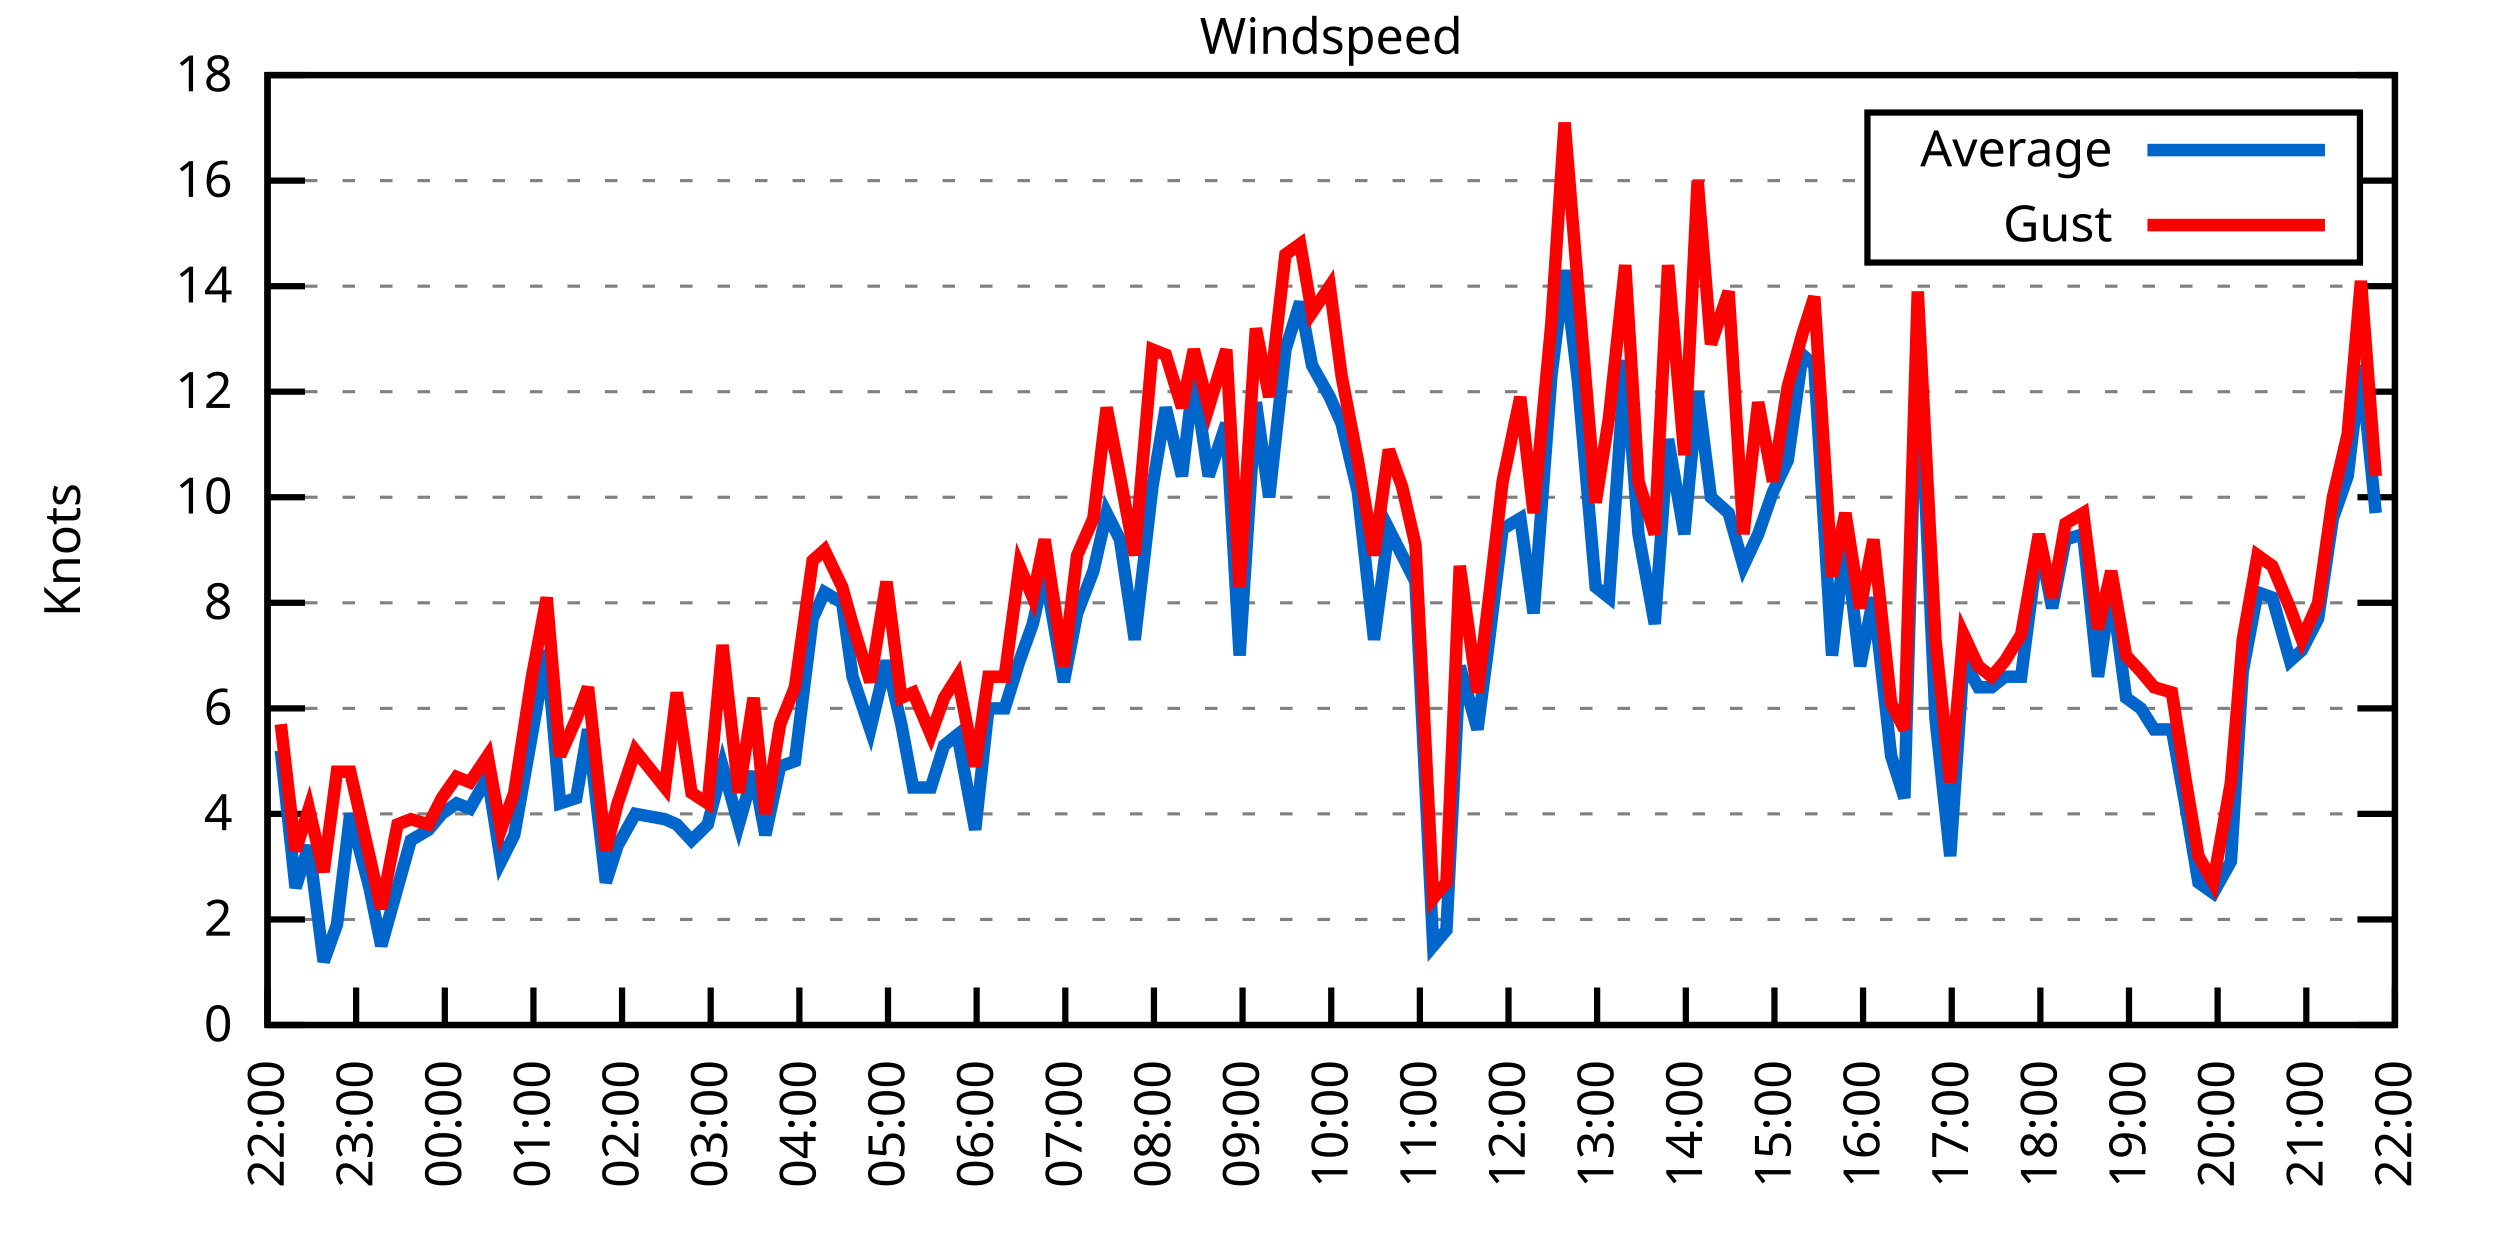
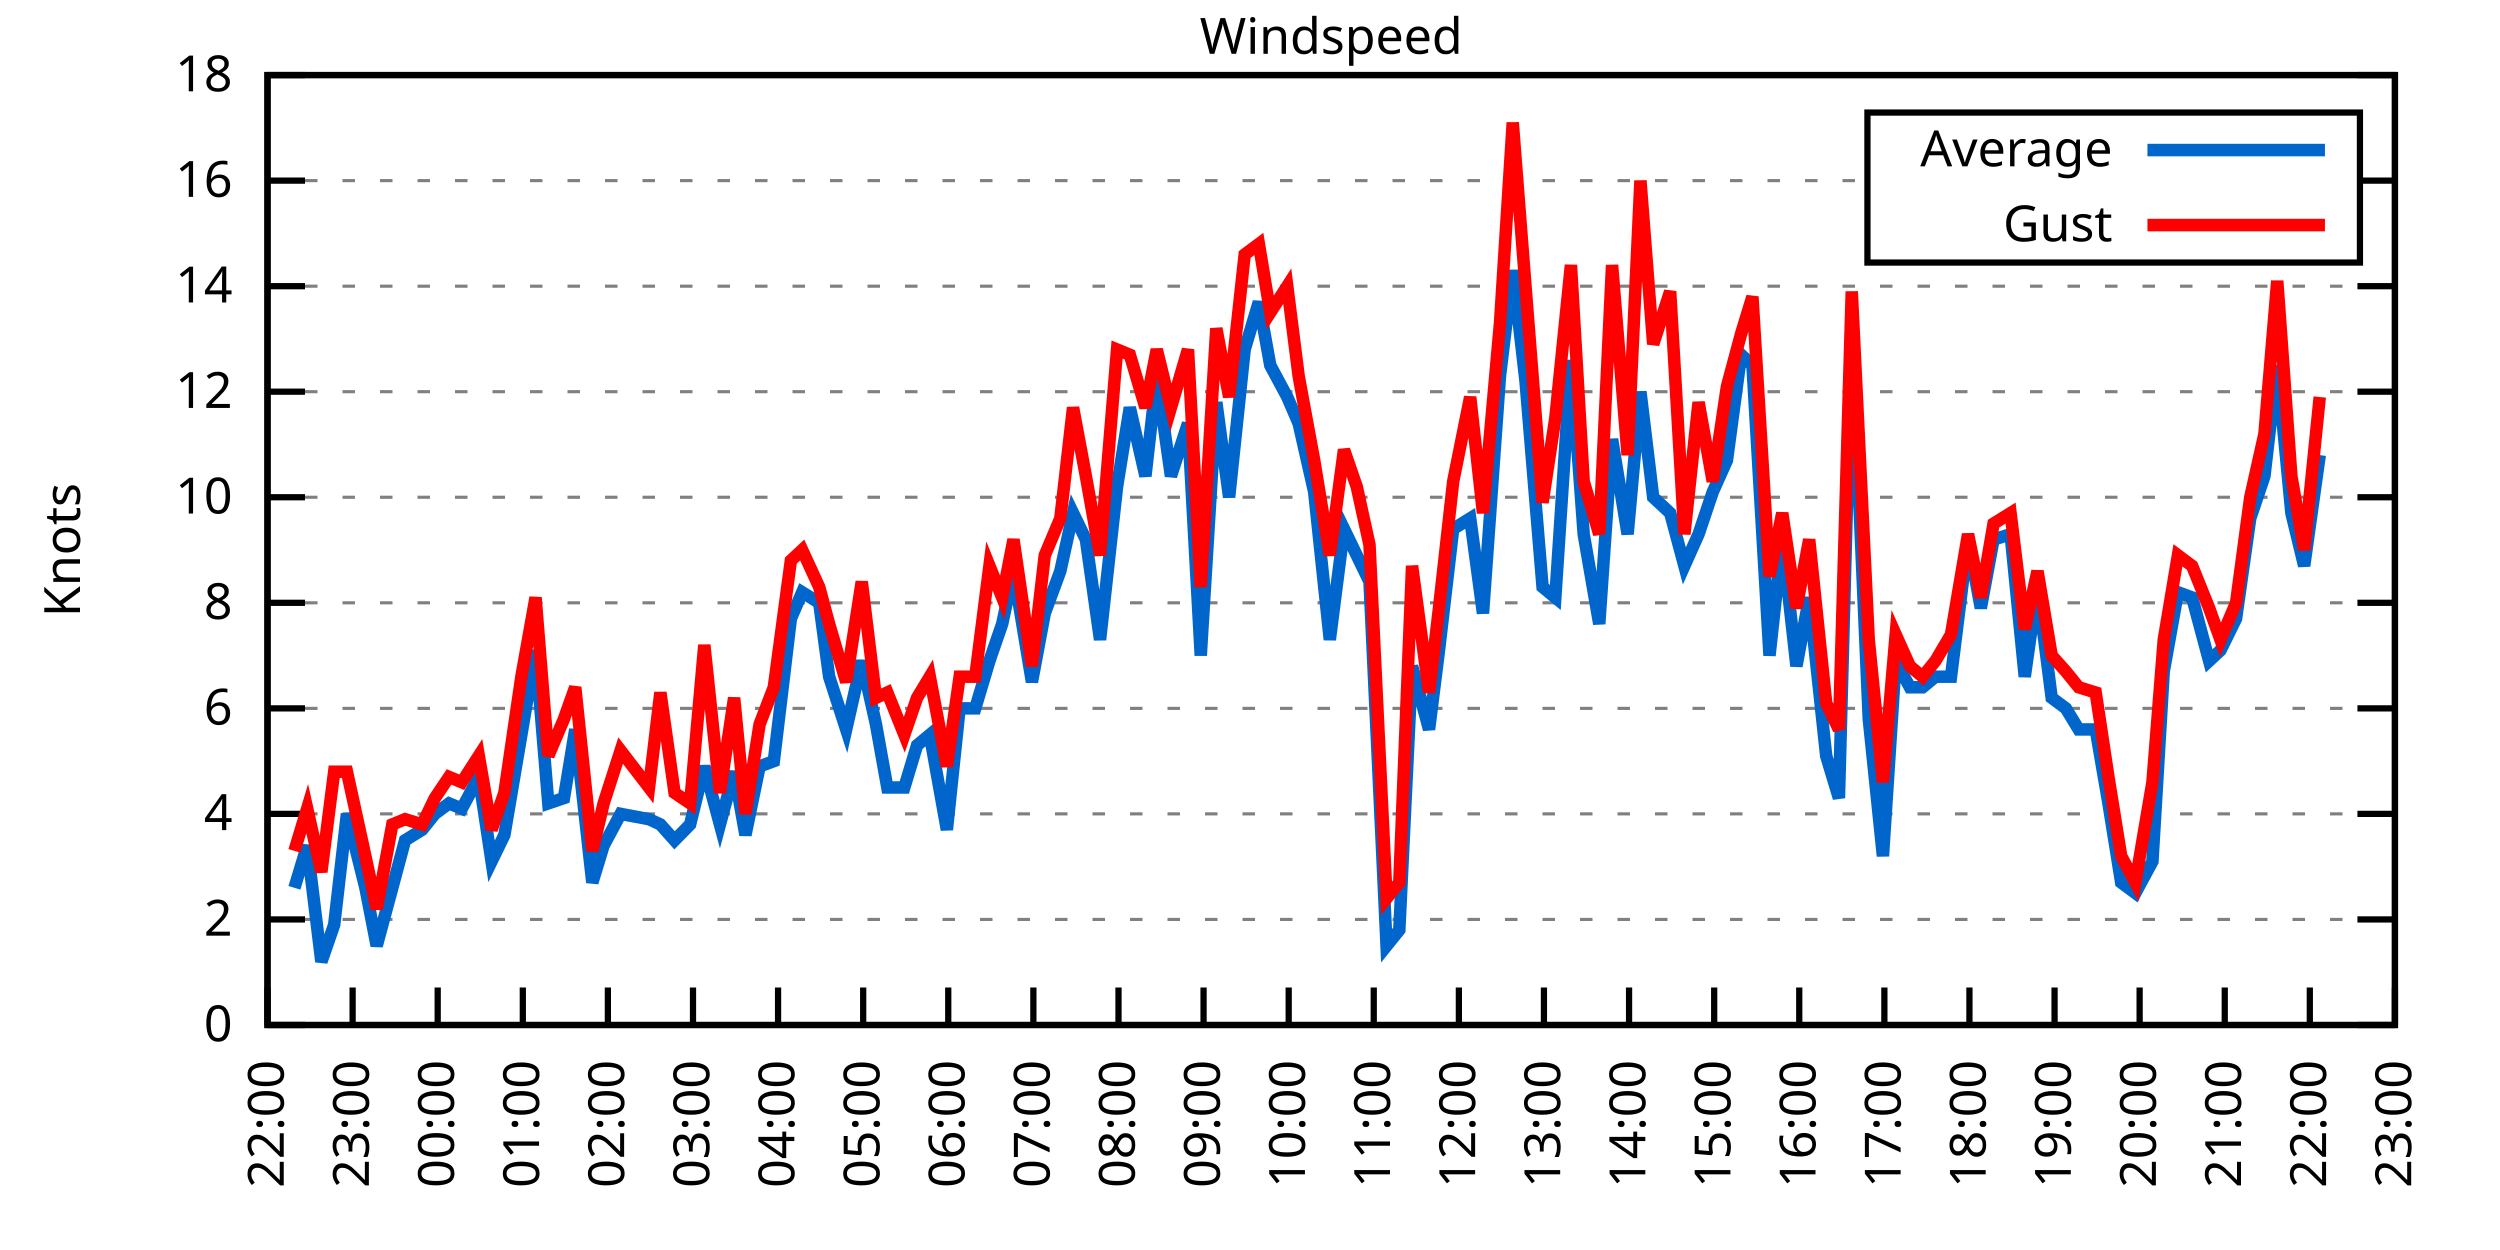
<svg xmlns="http://www.w3.org/2000/svg" xmlns:xlink="http://www.w3.org/1999/xlink" width="400" height="200" viewBox="0 0 400 200">
  <g id="gnuplot_canvas">
    <rect x="0" y="0" width="400" height="200" fill="none" />
    <defs>
      <circle id="gpDot" r="0.5" stroke-width="0.5" stroke="currentColor" />
      <path id="gpPt0" stroke-width="0.333" stroke="currentColor" d="M-1,0 h2 M0,-1 v2" />
      <path id="gpPt1" stroke-width="0.333" stroke="currentColor" d="M-1,-1 L1,1 M1,-1 L-1,1" />
      <path id="gpPt2" stroke-width="0.333" stroke="currentColor" d="M-1,0 L1,0 M0,-1 L0,1 M-1,-1 L1,1 M-1,1 L1,-1" />
      <rect id="gpPt3" stroke-width="0.333" stroke="currentColor" x="-1" y="-1" width="2" height="2" />
      <rect id="gpPt4" stroke-width="0.333" stroke="currentColor" fill="currentColor" x="-1" y="-1" width="2" height="2" />
      <circle id="gpPt5" stroke-width="0.333" stroke="currentColor" cx="0" cy="0" r="1" />
      <use xlink:href="#gpPt5" id="gpPt6" fill="currentColor" stroke="none" />
      <path id="gpPt7" stroke-width="0.333" stroke="currentColor" d="M0,-1.33 L-1.33,0.67 L1.33,0.67 z" />
      <use xlink:href="#gpPt7" id="gpPt8" fill="currentColor" stroke="none" />
      <use xlink:href="#gpPt7" id="gpPt9" stroke="currentColor" transform="rotate(180)" />
      <use xlink:href="#gpPt9" id="gpPt10" fill="currentColor" stroke="none" />
      <use xlink:href="#gpPt3" id="gpPt11" stroke="currentColor" transform="rotate(45)" />
      <use xlink:href="#gpPt11" id="gpPt12" fill="currentColor" stroke="none" />
      <path id="gpPt13" stroke-width="0.333" stroke="currentColor" d="M0,1.330 L1.265,0.411 L0.782,-1.067 L-0.782,-1.076 L-1.265,0.411 z" />
      <use xlink:href="#gpPt13" id="gpPt14" fill="currentColor" stroke="none" />
      <filter id="textbox" filterUnits="objectBoundingBox" x="0" y="0" height="1" width="1">
        <feFlood flood-color="white" flood-opacity="1" result="bgnd" />
        <feComposite in="SourceGraphic" in2="bgnd" operator="atop" />
      </filter>
      <filter id="greybox" filterUnits="objectBoundingBox" x="0" y="0" height="1" width="1">
        <feFlood flood-color="lightgrey" flood-opacity="1" result="grey" />
        <feComposite in="SourceGraphic" in2="grey" operator="atop" />
      </filter>
    </defs>
    <g fill="none" color="white" stroke="currentColor" stroke-width="1.00" stroke-linecap="butt" stroke-linejoin="miter">
</g>
    <g fill="none" color="black" stroke="currentColor" stroke-width="1.00" stroke-linecap="butt" stroke-linejoin="miter">
      <g stroke="none" shape-rendering="crispEdges">
        <polygon fill="rgb(255, 255, 255)" points="42.80,164.00 383.18,164.00 383.18,12.02 42.80,12.02 " />
      </g>
    </g>
    <g fill="none" color="black" stroke="currentColor" stroke-width="1.00" stroke-linecap="butt" stroke-linejoin="miter">
</g>
    <g fill="none" color="black" stroke="black" stroke-width="0.50" stroke-linecap="butt" stroke-linejoin="miter">
</g>
    <g fill="none" color="gray" stroke="currentColor" stroke-width="0.50" stroke-linecap="butt" stroke-linejoin="miter">
      <path stroke="gray" stroke-dasharray="2,4" class="gridline" d="M42.80,164.00 L383.19,164.00  " />
    </g>
    <g fill="none" color="gray" stroke="gray" stroke-width="1.00" stroke-linecap="butt" stroke-linejoin="miter">
</g>
    <g fill="none" color="black" stroke="currentColor" stroke-width="1.00" stroke-linecap="butt" stroke-linejoin="miter">
      <path stroke="black" d="M42.80,164.00 L48.80,164.00 M383.19,164.00 L377.19,164.00  " />
      <g transform="translate(37.20,166.60)" stroke="none" fill="black" font-family="Sans" font-size="8.00" text-anchor="end">
        <text>
          <tspan font-family="Sans"> 0</tspan>
        </text>
      </g>
    </g>
    <g fill="none" color="black" stroke="currentColor" stroke-width="1.00" stroke-linecap="butt" stroke-linejoin="miter">
</g>
    <g fill="none" color="black" stroke="black" stroke-width="0.50" stroke-linecap="butt" stroke-linejoin="miter">
</g>
    <g fill="none" color="gray" stroke="currentColor" stroke-width="0.50" stroke-linecap="butt" stroke-linejoin="miter">
      <path stroke="gray" stroke-dasharray="2,4" class="gridline" d="M42.80,147.11 L383.19,147.11  " />
    </g>
    <g fill="none" color="gray" stroke="gray" stroke-width="1.00" stroke-linecap="butt" stroke-linejoin="miter">
</g>
    <g fill="none" color="black" stroke="currentColor" stroke-width="1.00" stroke-linecap="butt" stroke-linejoin="miter">
      <path stroke="black" d="M42.80,147.11 L48.80,147.11 M383.19,147.11 L377.19,147.11  " />
      <g transform="translate(37.20,149.71)" stroke="none" fill="black" font-family="Sans" font-size="8.00" text-anchor="end">
        <text>
          <tspan font-family="Sans"> 2</tspan>
        </text>
      </g>
    </g>
    <g fill="none" color="black" stroke="currentColor" stroke-width="1.00" stroke-linecap="butt" stroke-linejoin="miter">
</g>
    <g fill="none" color="black" stroke="black" stroke-width="0.50" stroke-linecap="butt" stroke-linejoin="miter">
</g>
    <g fill="none" color="gray" stroke="currentColor" stroke-width="0.50" stroke-linecap="butt" stroke-linejoin="miter">
      <path stroke="gray" stroke-dasharray="2,4" class="gridline" d="M42.80,130.22 L383.19,130.22  " />
    </g>
    <g fill="none" color="gray" stroke="gray" stroke-width="1.00" stroke-linecap="butt" stroke-linejoin="miter">
</g>
    <g fill="none" color="black" stroke="currentColor" stroke-width="1.00" stroke-linecap="butt" stroke-linejoin="miter">
      <path stroke="black" d="M42.80,130.22 L48.80,130.22 M383.19,130.22 L377.19,130.22  " />
      <g transform="translate(37.20,132.82)" stroke="none" fill="black" font-family="Sans" font-size="8.00" text-anchor="end">
        <text>
          <tspan font-family="Sans"> 4</tspan>
        </text>
      </g>
    </g>
    <g fill="none" color="black" stroke="currentColor" stroke-width="1.00" stroke-linecap="butt" stroke-linejoin="miter">
</g>
    <g fill="none" color="black" stroke="black" stroke-width="0.50" stroke-linecap="butt" stroke-linejoin="miter">
</g>
    <g fill="none" color="gray" stroke="currentColor" stroke-width="0.50" stroke-linecap="butt" stroke-linejoin="miter">
      <path stroke="gray" stroke-dasharray="2,4" class="gridline" d="M42.80,113.34 L383.19,113.34  " />
    </g>
    <g fill="none" color="gray" stroke="gray" stroke-width="1.00" stroke-linecap="butt" stroke-linejoin="miter">
</g>
    <g fill="none" color="black" stroke="currentColor" stroke-width="1.00" stroke-linecap="butt" stroke-linejoin="miter">
      <path stroke="black" d="M42.80,113.34 L48.80,113.34 M383.19,113.34 L377.19,113.34  " />
      <g transform="translate(37.20,115.94)" stroke="none" fill="black" font-family="Sans" font-size="8.00" text-anchor="end">
        <text>
          <tspan font-family="Sans"> 6</tspan>
        </text>
      </g>
    </g>
    <g fill="none" color="black" stroke="currentColor" stroke-width="1.00" stroke-linecap="butt" stroke-linejoin="miter">
</g>
    <g fill="none" color="black" stroke="black" stroke-width="0.50" stroke-linecap="butt" stroke-linejoin="miter">
</g>
    <g fill="none" color="gray" stroke="currentColor" stroke-width="0.50" stroke-linecap="butt" stroke-linejoin="miter">
      <path stroke="gray" stroke-dasharray="2,4" class="gridline" d="M42.80,96.45 L383.19,96.45  " />
    </g>
    <g fill="none" color="gray" stroke="gray" stroke-width="1.00" stroke-linecap="butt" stroke-linejoin="miter">
</g>
    <g fill="none" color="black" stroke="currentColor" stroke-width="1.00" stroke-linecap="butt" stroke-linejoin="miter">
      <path stroke="black" d="M42.80,96.45 L48.80,96.45 M383.19,96.45 L377.19,96.45  " />
      <g transform="translate(37.20,99.05)" stroke="none" fill="black" font-family="Sans" font-size="8.00" text-anchor="end">
        <text>
          <tspan font-family="Sans"> 8</tspan>
        </text>
      </g>
    </g>
    <g fill="none" color="black" stroke="currentColor" stroke-width="1.00" stroke-linecap="butt" stroke-linejoin="miter">
</g>
    <g fill="none" color="black" stroke="black" stroke-width="0.50" stroke-linecap="butt" stroke-linejoin="miter">
</g>
    <g fill="none" color="gray" stroke="currentColor" stroke-width="0.50" stroke-linecap="butt" stroke-linejoin="miter">
      <path stroke="gray" stroke-dasharray="2,4" class="gridline" d="M42.80,79.56 L383.19,79.56  " />
    </g>
    <g fill="none" color="gray" stroke="gray" stroke-width="1.00" stroke-linecap="butt" stroke-linejoin="miter">
</g>
    <g fill="none" color="black" stroke="currentColor" stroke-width="1.00" stroke-linecap="butt" stroke-linejoin="miter">
      <path stroke="black" d="M42.80,79.56 L48.80,79.56 M383.19,79.56 L377.19,79.56  " />
      <g transform="translate(37.20,82.16)" stroke="none" fill="black" font-family="Sans" font-size="8.00" text-anchor="end">
        <text>
          <tspan font-family="Sans"> 10</tspan>
        </text>
      </g>
    </g>
    <g fill="none" color="black" stroke="currentColor" stroke-width="1.00" stroke-linecap="butt" stroke-linejoin="miter">
</g>
    <g fill="none" color="black" stroke="black" stroke-width="0.50" stroke-linecap="butt" stroke-linejoin="miter">
</g>
    <g fill="none" color="gray" stroke="currentColor" stroke-width="0.50" stroke-linecap="butt" stroke-linejoin="miter">
      <path stroke="gray" stroke-dasharray="2,4" class="gridline" d="M42.80,62.67 L383.19,62.67  " />
    </g>
    <g fill="none" color="gray" stroke="gray" stroke-width="1.00" stroke-linecap="butt" stroke-linejoin="miter">
</g>
    <g fill="none" color="black" stroke="currentColor" stroke-width="1.00" stroke-linecap="butt" stroke-linejoin="miter">
      <path stroke="black" d="M42.80,62.67 L48.80,62.67 M383.19,62.67 L377.19,62.67  " />
      <g transform="translate(37.20,65.27)" stroke="none" fill="black" font-family="Sans" font-size="8.00" text-anchor="end">
        <text>
          <tspan font-family="Sans"> 12</tspan>
        </text>
      </g>
    </g>
    <g fill="none" color="black" stroke="currentColor" stroke-width="1.00" stroke-linecap="butt" stroke-linejoin="miter">
</g>
    <g fill="none" color="black" stroke="black" stroke-width="0.50" stroke-linecap="butt" stroke-linejoin="miter">
</g>
    <g fill="none" color="gray" stroke="currentColor" stroke-width="0.50" stroke-linecap="butt" stroke-linejoin="miter">
      <path stroke="gray" stroke-dasharray="2,4" class="gridline" d="M42.80,45.79 L383.19,45.79  " />
    </g>
    <g fill="none" color="gray" stroke="gray" stroke-width="1.00" stroke-linecap="butt" stroke-linejoin="miter">
</g>
    <g fill="none" color="black" stroke="currentColor" stroke-width="1.00" stroke-linecap="butt" stroke-linejoin="miter">
      <path stroke="black" d="M42.80,45.79 L48.80,45.79 M383.19,45.79 L377.19,45.79  " />
      <g transform="translate(37.20,48.39)" stroke="none" fill="black" font-family="Sans" font-size="8.00" text-anchor="end">
        <text>
          <tspan font-family="Sans"> 14</tspan>
        </text>
      </g>
    </g>
    <g fill="none" color="black" stroke="currentColor" stroke-width="1.00" stroke-linecap="butt" stroke-linejoin="miter">
</g>
    <g fill="none" color="black" stroke="black" stroke-width="0.50" stroke-linecap="butt" stroke-linejoin="miter">
</g>
    <g fill="none" color="gray" stroke="currentColor" stroke-width="0.50" stroke-linecap="butt" stroke-linejoin="miter">
      <path stroke="gray" stroke-dasharray="2,4" class="gridline" d="M42.80,28.90 L298.79,28.90 M377.59,28.90 L383.19,28.90  " />
    </g>
    <g fill="none" color="gray" stroke="gray" stroke-width="1.00" stroke-linecap="butt" stroke-linejoin="miter">
</g>
    <g fill="none" color="black" stroke="currentColor" stroke-width="1.00" stroke-linecap="butt" stroke-linejoin="miter">
      <path stroke="black" d="M42.80,28.90 L48.80,28.90 M383.19,28.90 L377.19,28.90  " />
      <g transform="translate(37.20,31.50)" stroke="none" fill="black" font-family="Sans" font-size="8.00" text-anchor="end">
        <text>
          <tspan font-family="Sans"> 16</tspan>
        </text>
      </g>
    </g>
    <g fill="none" color="black" stroke="currentColor" stroke-width="1.00" stroke-linecap="butt" stroke-linejoin="miter">
</g>
    <g fill="none" color="black" stroke="black" stroke-width="0.50" stroke-linecap="butt" stroke-linejoin="miter">
</g>
    <g fill="none" color="gray" stroke="currentColor" stroke-width="0.50" stroke-linecap="butt" stroke-linejoin="miter">
      <path stroke="gray" stroke-dasharray="2,4" class="gridline" d="M42.80,12.01 L383.19,12.01  " />
    </g>
    <g fill="none" color="gray" stroke="gray" stroke-width="1.00" stroke-linecap="butt" stroke-linejoin="miter">
</g>
    <g fill="none" color="black" stroke="currentColor" stroke-width="1.00" stroke-linecap="butt" stroke-linejoin="miter">
      <path stroke="black" d="M42.80,12.01 L48.80,12.01 M383.19,12.01 L377.19,12.01  " />
      <g transform="translate(37.20,14.61)" stroke="none" fill="black" font-family="Sans" font-size="8.00" text-anchor="end">
        <text>
          <tspan font-family="Sans"> 18</tspan>
        </text>
      </g>
    </g>
    <g fill="none" color="black" stroke="currentColor" stroke-width="1.00" stroke-linecap="butt" stroke-linejoin="miter">
      <path stroke="black" d="M42.80,164.00 L42.80,158.00  " />
      <g transform="translate(45.40,169.60) rotate(270.00)" stroke="none" fill="black" font-family="Sans" font-size="8.00" text-anchor="end">
        <text>
          <tspan font-family="Sans">22:00</tspan>
        </text>
      </g>
    </g>
    <g fill="none" color="black" stroke="currentColor" stroke-width="1.00" stroke-linecap="butt" stroke-linejoin="miter">
-       <path stroke="black" d="M56.98,164.00 L56.98,158.00  " />
-       <g transform="translate(59.58,169.60) rotate(270.00)" stroke="none" fill="black" font-family="Sans" font-size="8.00" text-anchor="end">
+       <path stroke="black" d="M56.42,164.00 L56.42,158.00  " />
+       <g transform="translate(59.02,169.60) rotate(270.00)" stroke="none" fill="black" font-family="Sans" font-size="8.00" text-anchor="end">
        <text>
          <tspan font-family="Sans">23:00</tspan>
        </text>
      </g>
    </g>
    <g fill="none" color="black" stroke="currentColor" stroke-width="1.00" stroke-linecap="butt" stroke-linejoin="miter">
-       <path stroke="black" d="M71.17,164.00 L71.17,158.00  " />
-       <g transform="translate(73.77,169.60) rotate(270.00)" stroke="none" fill="black" font-family="Sans" font-size="8.00" text-anchor="end">
+       <path stroke="black" d="M70.03,164.00 L70.03,158.00  " />
+       <g transform="translate(72.63,169.60) rotate(270.00)" stroke="none" fill="black" font-family="Sans" font-size="8.00" text-anchor="end">
        <text>
          <tspan font-family="Sans">00:00</tspan>
        </text>
      </g>
    </g>
    <g fill="none" color="black" stroke="currentColor" stroke-width="1.00" stroke-linecap="butt" stroke-linejoin="miter">
-       <path stroke="black" d="M85.35,164.00 L85.35,158.00  " />
-       <g transform="translate(87.95,169.60) rotate(270.00)" stroke="none" fill="black" font-family="Sans" font-size="8.00" text-anchor="end">
+       <path stroke="black" d="M83.65,164.00 L83.65,158.00  " />
+       <g transform="translate(86.25,169.60) rotate(270.00)" stroke="none" fill="black" font-family="Sans" font-size="8.00" text-anchor="end">
        <text>
          <tspan font-family="Sans">01:00</tspan>
        </text>
      </g>
    </g>
    <g fill="none" color="black" stroke="currentColor" stroke-width="1.00" stroke-linecap="butt" stroke-linejoin="miter">
-       <path stroke="black" d="M99.53,164.00 L99.53,158.00  " />
-       <g transform="translate(102.13,169.60) rotate(270.00)" stroke="none" fill="black" font-family="Sans" font-size="8.00" text-anchor="end">
+       <path stroke="black" d="M97.26,164.00 L97.26,158.00  " />
+       <g transform="translate(99.86,169.60) rotate(270.00)" stroke="none" fill="black" font-family="Sans" font-size="8.00" text-anchor="end">
        <text>
          <tspan font-family="Sans">02:00</tspan>
        </text>
      </g>
    </g>
    <g fill="none" color="black" stroke="currentColor" stroke-width="1.00" stroke-linecap="butt" stroke-linejoin="miter">
-       <path stroke="black" d="M113.71,164.00 L113.71,158.00  " />
-       <g transform="translate(116.31,169.60) rotate(270.00)" stroke="none" fill="black" font-family="Sans" font-size="8.00" text-anchor="end">
+       <path stroke="black" d="M110.88,164.00 L110.88,158.00  " />
+       <g transform="translate(113.48,169.60) rotate(270.00)" stroke="none" fill="black" font-family="Sans" font-size="8.00" text-anchor="end">
        <text>
          <tspan font-family="Sans">03:00</tspan>
        </text>
      </g>
    </g>
    <g fill="none" color="black" stroke="currentColor" stroke-width="1.00" stroke-linecap="butt" stroke-linejoin="miter">
-       <path stroke="black" d="M127.90,164.00 L127.90,158.00  " />
-       <g transform="translate(130.50,169.60) rotate(270.00)" stroke="none" fill="black" font-family="Sans" font-size="8.00" text-anchor="end">
+       <path stroke="black" d="M124.49,164.00 L124.49,158.00  " />
+       <g transform="translate(127.09,169.60) rotate(270.00)" stroke="none" fill="black" font-family="Sans" font-size="8.00" text-anchor="end">
        <text>
          <tspan font-family="Sans">04:00</tspan>
        </text>
      </g>
    </g>
    <g fill="none" color="black" stroke="currentColor" stroke-width="1.00" stroke-linecap="butt" stroke-linejoin="miter">
-       <path stroke="black" d="M142.08,164.00 L142.08,158.00  " />
-       <g transform="translate(144.68,169.60) rotate(270.00)" stroke="none" fill="black" font-family="Sans" font-size="8.00" text-anchor="end">
+       <path stroke="black" d="M138.11,164.00 L138.11,158.00  " />
+       <g transform="translate(140.71,169.60) rotate(270.00)" stroke="none" fill="black" font-family="Sans" font-size="8.00" text-anchor="end">
        <text>
          <tspan font-family="Sans">05:00</tspan>
        </text>
      </g>
    </g>
    <g fill="none" color="black" stroke="currentColor" stroke-width="1.00" stroke-linecap="butt" stroke-linejoin="miter">
-       <path stroke="black" d="M156.26,164.00 L156.26,158.00  " />
-       <g transform="translate(158.86,169.60) rotate(270.00)" stroke="none" fill="black" font-family="Sans" font-size="8.00" text-anchor="end">
+       <path stroke="black" d="M151.72,164.00 L151.72,158.00  " />
+       <g transform="translate(154.32,169.60) rotate(270.00)" stroke="none" fill="black" font-family="Sans" font-size="8.00" text-anchor="end">
        <text>
          <tspan font-family="Sans">06:00</tspan>
        </text>
      </g>
    </g>
    <g fill="none" color="black" stroke="currentColor" stroke-width="1.00" stroke-linecap="butt" stroke-linejoin="miter">
-       <path stroke="black" d="M170.45,164.00 L170.45,158.00  " />
-       <g transform="translate(173.05,169.60) rotate(270.00)" stroke="none" fill="black" font-family="Sans" font-size="8.00" text-anchor="end">
+       <path stroke="black" d="M165.34,164.00 L165.34,158.00  " />
+       <g transform="translate(167.94,169.60) rotate(270.00)" stroke="none" fill="black" font-family="Sans" font-size="8.00" text-anchor="end">
        <text>
          <tspan font-family="Sans">07:00</tspan>
        </text>
      </g>
    </g>
    <g fill="none" color="black" stroke="currentColor" stroke-width="1.00" stroke-linecap="butt" stroke-linejoin="miter">
-       <path stroke="black" d="M184.63,164.00 L184.63,158.00  " />
-       <g transform="translate(187.23,169.60) rotate(270.00)" stroke="none" fill="black" font-family="Sans" font-size="8.00" text-anchor="end">
+       <path stroke="black" d="M178.96,164.00 L178.96,158.00  " />
+       <g transform="translate(181.56,169.60) rotate(270.00)" stroke="none" fill="black" font-family="Sans" font-size="8.00" text-anchor="end">
        <text>
          <tspan font-family="Sans">08:00</tspan>
        </text>
      </g>
    </g>
    <g fill="none" color="black" stroke="currentColor" stroke-width="1.00" stroke-linecap="butt" stroke-linejoin="miter">
-       <path stroke="black" d="M198.81,164.00 L198.81,158.00  " />
-       <g transform="translate(201.41,169.60) rotate(270.00)" stroke="none" fill="black" font-family="Sans" font-size="8.00" text-anchor="end">
+       <path stroke="black" d="M192.57,164.00 L192.57,158.00  " />
+       <g transform="translate(195.17,169.60) rotate(270.00)" stroke="none" fill="black" font-family="Sans" font-size="8.00" text-anchor="end">
        <text>
          <tspan font-family="Sans">09:00</tspan>
        </text>
      </g>
    </g>
    <g fill="none" color="black" stroke="currentColor" stroke-width="1.00" stroke-linecap="butt" stroke-linejoin="miter">
-       <path stroke="black" d="M213.00,164.00 L213.00,158.00  " />
-       <g transform="translate(215.60,169.60) rotate(270.00)" stroke="none" fill="black" font-family="Sans" font-size="8.00" text-anchor="end">
+       <path stroke="black" d="M206.19,164.00 L206.19,158.00  " />
+       <g transform="translate(208.79,169.60) rotate(270.00)" stroke="none" fill="black" font-family="Sans" font-size="8.00" text-anchor="end">
        <text>
          <tspan font-family="Sans">10:00</tspan>
        </text>
      </g>
    </g>
    <g fill="none" color="black" stroke="currentColor" stroke-width="1.00" stroke-linecap="butt" stroke-linejoin="miter">
-       <path stroke="black" d="M227.18,164.00 L227.18,158.00  " />
-       <g transform="translate(229.78,169.60) rotate(270.00)" stroke="none" fill="black" font-family="Sans" font-size="8.00" text-anchor="end">
+       <path stroke="black" d="M219.80,164.00 L219.80,158.00  " />
+       <g transform="translate(222.40,169.60) rotate(270.00)" stroke="none" fill="black" font-family="Sans" font-size="8.00" text-anchor="end">
        <text>
          <tspan font-family="Sans">11:00</tspan>
        </text>
      </g>
    </g>
    <g fill="none" color="black" stroke="currentColor" stroke-width="1.00" stroke-linecap="butt" stroke-linejoin="miter">
-       <path stroke="black" d="M241.36,164.00 L241.36,158.00  " />
-       <g transform="translate(243.96,169.60) rotate(270.00)" stroke="none" fill="black" font-family="Sans" font-size="8.00" text-anchor="end">
+       <path stroke="black" d="M233.42,164.00 L233.42,158.00  " />
+       <g transform="translate(236.02,169.60) rotate(270.00)" stroke="none" fill="black" font-family="Sans" font-size="8.00" text-anchor="end">
        <text>
          <tspan font-family="Sans">12:00</tspan>
        </text>
      </g>
    </g>
    <g fill="none" color="black" stroke="currentColor" stroke-width="1.00" stroke-linecap="butt" stroke-linejoin="miter">
-       <path stroke="black" d="M255.54,164.00 L255.54,158.00  " />
-       <g transform="translate(258.14,169.60) rotate(270.00)" stroke="none" fill="black" font-family="Sans" font-size="8.00" text-anchor="end">
+       <path stroke="black" d="M247.03,164.00 L247.03,158.00  " />
+       <g transform="translate(249.63,169.60) rotate(270.00)" stroke="none" fill="black" font-family="Sans" font-size="8.00" text-anchor="end">
        <text>
          <tspan font-family="Sans">13:00</tspan>
        </text>
      </g>
    </g>
    <g fill="none" color="black" stroke="currentColor" stroke-width="1.00" stroke-linecap="butt" stroke-linejoin="miter">
-       <path stroke="black" d="M269.73,164.00 L269.73,158.00  " />
-       <g transform="translate(272.33,169.60) rotate(270.00)" stroke="none" fill="black" font-family="Sans" font-size="8.00" text-anchor="end">
+       <path stroke="black" d="M260.65,164.00 L260.65,158.00  " />
+       <g transform="translate(263.25,169.60) rotate(270.00)" stroke="none" fill="black" font-family="Sans" font-size="8.00" text-anchor="end">
        <text>
          <tspan font-family="Sans">14:00</tspan>
        </text>
      </g>
    </g>
    <g fill="none" color="black" stroke="currentColor" stroke-width="1.00" stroke-linecap="butt" stroke-linejoin="miter">
-       <path stroke="black" d="M283.91,164.00 L283.91,158.00  " />
-       <g transform="translate(286.51,169.60) rotate(270.00)" stroke="none" fill="black" font-family="Sans" font-size="8.00" text-anchor="end">
+       <path stroke="black" d="M274.27,164.00 L274.27,158.00  " />
+       <g transform="translate(276.87,169.60) rotate(270.00)" stroke="none" fill="black" font-family="Sans" font-size="8.00" text-anchor="end">
        <text>
          <tspan font-family="Sans">15:00</tspan>
        </text>
      </g>
    </g>
    <g fill="none" color="black" stroke="currentColor" stroke-width="1.00" stroke-linecap="butt" stroke-linejoin="miter">
-       <path stroke="black" d="M298.09,164.00 L298.09,158.00  " />
-       <g transform="translate(300.69,169.60) rotate(270.00)" stroke="none" fill="black" font-family="Sans" font-size="8.00" text-anchor="end">
+       <path stroke="black" d="M287.88,164.00 L287.88,158.00  " />
+       <g transform="translate(290.48,169.60) rotate(270.00)" stroke="none" fill="black" font-family="Sans" font-size="8.00" text-anchor="end">
        <text>
          <tspan font-family="Sans">16:00</tspan>
        </text>
      </g>
    </g>
    <g fill="none" color="black" stroke="currentColor" stroke-width="1.00" stroke-linecap="butt" stroke-linejoin="miter">
-       <path stroke="black" d="M312.28,164.00 L312.28,158.00  " />
-       <g transform="translate(314.88,169.60) rotate(270.00)" stroke="none" fill="black" font-family="Sans" font-size="8.00" text-anchor="end">
+       <path stroke="black" d="M301.50,164.00 L301.50,158.00  " />
+       <g transform="translate(304.10,169.60) rotate(270.00)" stroke="none" fill="black" font-family="Sans" font-size="8.00" text-anchor="end">
        <text>
          <tspan font-family="Sans">17:00</tspan>
        </text>
      </g>
    </g>
    <g fill="none" color="black" stroke="currentColor" stroke-width="1.00" stroke-linecap="butt" stroke-linejoin="miter">
-       <path stroke="black" d="M326.46,164.00 L326.46,158.00  " />
-       <g transform="translate(329.06,169.60) rotate(270.00)" stroke="none" fill="black" font-family="Sans" font-size="8.00" text-anchor="end">
+       <path stroke="black" d="M315.11,164.00 L315.11,158.00  " />
+       <g transform="translate(317.71,169.60) rotate(270.00)" stroke="none" fill="black" font-family="Sans" font-size="8.00" text-anchor="end">
        <text>
          <tspan font-family="Sans">18:00</tspan>
        </text>
      </g>
    </g>
    <g fill="none" color="black" stroke="currentColor" stroke-width="1.00" stroke-linecap="butt" stroke-linejoin="miter">
-       <path stroke="black" d="M340.64,164.00 L340.64,158.00  " />
-       <g transform="translate(343.24,169.60) rotate(270.00)" stroke="none" fill="black" font-family="Sans" font-size="8.00" text-anchor="end">
+       <path stroke="black" d="M328.73,164.00 L328.73,158.00  " />
+       <g transform="translate(331.33,169.60) rotate(270.00)" stroke="none" fill="black" font-family="Sans" font-size="8.00" text-anchor="end">
        <text>
          <tspan font-family="Sans">19:00</tspan>
        </text>
      </g>
    </g>
    <g fill="none" color="black" stroke="currentColor" stroke-width="1.00" stroke-linecap="butt" stroke-linejoin="miter">
-       <path stroke="black" d="M354.82,164.00 L354.82,158.00  " />
-       <g transform="translate(357.42,169.60) rotate(270.00)" stroke="none" fill="black" font-family="Sans" font-size="8.00" text-anchor="end">
+       <path stroke="black" d="M342.34,164.00 L342.34,158.00  " />
+       <g transform="translate(344.94,169.60) rotate(270.00)" stroke="none" fill="black" font-family="Sans" font-size="8.00" text-anchor="end">
        <text>
          <tspan font-family="Sans">20:00</tspan>
        </text>
      </g>
    </g>
    <g fill="none" color="black" stroke="currentColor" stroke-width="1.00" stroke-linecap="butt" stroke-linejoin="miter">
-       <path stroke="black" d="M369.01,164.00 L369.01,158.00  " />
-       <g transform="translate(371.61,169.60) rotate(270.00)" stroke="none" fill="black" font-family="Sans" font-size="8.00" text-anchor="end">
+       <path stroke="black" d="M355.96,164.00 L355.96,158.00  " />
+       <g transform="translate(358.56,169.60) rotate(270.00)" stroke="none" fill="black" font-family="Sans" font-size="8.00" text-anchor="end">
        <text>
          <tspan font-family="Sans">21:00</tspan>
+         </text>
+       </g>
+     </g>
+     <g fill="none" color="black" stroke="currentColor" stroke-width="1.00" stroke-linecap="butt" stroke-linejoin="miter">
+       <path stroke="black" d="M369.57,164.00 L369.57,158.00  " />
+       <g transform="translate(372.17,169.60) rotate(270.00)" stroke="none" fill="black" font-family="Sans" font-size="8.00" text-anchor="end">
+         <text>
+           <tspan font-family="Sans">22:00</tspan>
        </text>
      </g>
    </g>
    <g fill="none" color="black" stroke="currentColor" stroke-width="1.00" stroke-linecap="butt" stroke-linejoin="miter">
      <path stroke="black" d="M383.19,164.00 L383.19,158.00  " />
      <g transform="translate(385.79,169.60) rotate(270.00)" stroke="none" fill="black" font-family="Sans" font-size="8.00" text-anchor="end">
        <text>
-           <tspan font-family="Sans">22:00</tspan>
+           <tspan font-family="Sans">23:00</tspan>
        </text>
      </g>
    </g>
    <g fill="none" color="black" stroke="currentColor" stroke-width="1.00" stroke-linecap="butt" stroke-linejoin="miter">
</g>
    <g fill="none" color="black" stroke="currentColor" stroke-width="1.00" stroke-linecap="butt" stroke-linejoin="miter">
      <path stroke="black" d="M42.80,12.01 L42.80,164.00 L383.19,164.00 L383.19,12.01 L42.80,12.01 Z  " />
    </g>
    <g fill="none" color="black" stroke="currentColor" stroke-width="1.00" stroke-linecap="butt" stroke-linejoin="miter">
</g>
    <g fill="none" color="black" stroke="currentColor" stroke-width="1.00" stroke-linecap="butt" stroke-linejoin="miter">
      <path stroke="black" d="M298.79,42.01 L298.79,18.01 L377.59,18.01 L377.59,42.01 L298.79,42.01 Z  " />
    </g>
    <g id="Windspeed_plot_1">
      <g fill="none" color="white" stroke="black" stroke-width="2.00" stroke-linecap="butt" stroke-linejoin="miter">
</g>
      <g fill="none" color="black" stroke="currentColor" stroke-width="2.00" stroke-linecap="butt" stroke-linejoin="miter">
        <g transform="translate(337.99,26.61)" stroke="none" fill="black" font-family="Sans" font-size="8.00" text-anchor="end">
          <text>
            <tspan font-family="Sans">Average</tspan>
          </text>
        </g>
      </g>
      <g fill="none" color="black" stroke="currentColor" stroke-width="2.00" stroke-linecap="butt" stroke-linejoin="miter">
-         <path stroke="rgb(  0, 102, 204)" d="M343.59,24.01 L371.99,24.01 M44.93,120.09 L47.29,142.05 L49.42,135.29 L51.78,153.87 L53.91,147.96 L56.04,130.22   L59.11,142.05 L61.00,151.33 L63.60,142.05 L65.73,134.45 L68.57,132.76 L70.69,130.22 L73.06,128.54 L75.18,129.38   L78.02,124.31 L80.15,137.82 L82.28,133.60 L85.11,117.56 L87.48,104.05 L89.60,128.54 L92.20,127.69 L94.09,116.71   L96.93,141.20 L98.82,135.29 L101.66,130.22 L106.39,131.07 L108.28,131.91 L110.64,134.45 L113.24,131.91 L115.61,122.62   L118.21,131.91 L120.57,123.47 L122.46,133.60 L124.82,122.62 L127.19,121.78 L130.02,98.98 L131.92,94.76 L134.75,96.45   L136.41,108.27 L139.24,116.71 L141.84,105.74 L144.21,115.87 L146.10,126.00 L148.94,126.00 L151.06,119.25 L153.19,117.56   L156.03,132.76 L158.15,113.34 L160.75,113.34 L163.12,105.74 L165.25,99.83 L167.14,91.38 L170.21,109.11 L172.34,98.14   L174.94,91.38 L177.06,82.09 L179.19,86.32 L181.56,102.36 L184.39,77.87 L186.52,65.21 L189.12,76.18 L191.01,60.14   L193.38,76.18 L196.21,67.74 L198.34,104.89 L200.94,64.36 L203.07,79.56 L205.67,55.92 L208.03,48.32 L209.92,58.45   L212.76,63.52 L214.65,67.74 L217.25,78.72 L219.85,102.36 L222.21,84.63 L224.34,88.85 L226.47,93.07 L229.31,151.33   L231.43,148.80 L233.56,106.58 L236.40,116.71 L238.05,104.05 L240.42,84.63 L243.25,82.94 L245.38,98.14 L248.22,60.14   L250.34,43.25 L252.47,60.98 L255.31,93.92 L257.43,95.60 L260.04,57.61 L262.16,85.47 L264.76,99.83 L266.89,70.27   L269.49,85.47 L271.62,62.67 L273.75,79.56 L276.58,82.09 L278.95,90.54 L281.31,85.47 L283.67,78.72 L286.04,73.65   L288.40,56.76 L290.29,58.45 L293.13,104.89 L295.26,86.32 L297.62,106.58 L299.75,95.60 L302.58,120.94 L304.71,127.69   L306.84,52.54 L309.68,115.03 L312.04,136.98 L314.17,105.74 L316.53,109.96 L318.66,109.96 L320.79,108.27 L323.39,108.27   L326.22,86.32 L328.35,97.29 L330.48,86.32 L333.31,85.47 L335.68,108.27 L337.80,93.92 L340.17,111.65 L342.53,113.34   L344.66,116.71 L347.50,116.71 L349.62,128.54 L351.75,141.20 L354.12,142.89 L356.95,137.82 L358.84,107.43 L361.21,94.76   L363.57,95.60 L366.41,105.74 L368.30,104.05 L370.90,98.98 L373.26,82.94 L375.63,76.18 L377.75,58.45 L380.12,82.09    " />
+         <path stroke="rgb(  0, 102, 204)" d="M343.59,24.01 L371.99,24.01 M47.11,142.05 L49.15,135.29 L51.42,153.87 L53.47,147.96 L55.51,130.22 L58.46,142.05   L60.27,151.33 L62.77,142.05 L64.81,134.45 L67.54,132.76 L69.58,130.22 L71.85,128.54 L73.89,129.38 L76.61,124.31   L78.65,137.82 L80.70,133.60 L83.42,117.56 L85.69,104.05 L87.73,128.54 L90.23,127.69 L92.04,116.71 L94.77,141.20   L96.58,135.29 L99.30,130.22 L103.84,131.07 L105.66,131.91 L107.93,134.45 L110.42,131.91 L112.69,122.62 L115.19,131.91   L117.46,123.47 L119.27,133.60 L121.54,122.62 L123.81,121.78 L126.54,98.98 L128.35,94.76 L131.07,96.45 L132.66,108.27   L135.39,116.71 L137.88,105.74 L140.15,115.87 L141.97,126.00 L144.69,126.00 L146.73,119.25 L148.77,117.56 L151.50,132.76   L153.54,113.34 L156.04,113.34 L158.31,105.74 L160.35,99.83 L162.16,91.38 L165.11,109.11 L167.16,98.14 L169.65,91.38   L171.69,82.09 L173.74,86.32 L176.01,102.36 L178.73,77.87 L180.77,65.21 L183.27,76.18 L185.08,60.14 L187.35,76.18   L190.08,67.74 L192.12,104.89 L194.61,64.36 L196.66,79.56 L199.15,55.92 L201.42,48.32 L203.24,58.45 L205.96,63.52   L207.78,67.74 L210.27,78.72 L212.77,102.36 L215.04,84.63 L217.08,88.85 L219.12,93.07 L221.85,151.33 L223.89,148.80   L225.93,106.58 L228.65,116.71 L230.24,104.05 L232.51,84.63 L235.23,82.94 L237.28,98.14 L240.00,60.14 L242.04,43.25   L244.08,60.98 L246.81,93.92 L248.85,95.60 L251.35,57.61 L253.39,85.47 L255.88,99.83 L257.93,70.27 L260.42,85.47   L262.47,62.67 L264.51,79.56 L267.23,82.09 L269.50,90.54 L271.77,85.47 L274.04,78.72 L276.31,73.65 L278.58,56.76   L280.39,58.45 L283.12,104.89 L285.16,86.32 L287.43,106.58 L289.47,95.60 L292.19,120.94 L294.23,127.69 L296.28,52.54   L299.00,115.03 L301.27,136.98 L303.31,105.74 L305.58,109.96 L307.62,109.96 L309.67,108.27 L312.16,108.27 L314.89,86.32   L316.93,97.29 L318.97,86.32 L321.69,85.47 L323.96,108.27 L326.00,93.92 L328.27,111.65 L330.54,113.34 L332.59,116.71   L335.31,116.71 L337.35,128.54 L339.39,141.20 L341.66,142.89 L344.39,137.82 L346.20,107.43 L348.47,94.76 L350.74,95.60   L353.46,105.74 L355.28,104.05 L357.77,98.98 L360.04,82.94 L362.31,76.18 L364.36,58.45 L366.62,82.09 L368.67,90.54   L371.16,72.81  " />
      </g>
    </g>
    <g id="Windspeed_plot_2">
      <g fill="none" color="black" stroke="currentColor" stroke-width="2.00" stroke-linecap="butt" stroke-linejoin="miter">
        <g transform="translate(337.99,38.61)" stroke="none" fill="black" font-family="Sans" font-size="8.00" text-anchor="end">
          <text>
            <tspan font-family="Sans">Gust</tspan>
          </text>
        </g>
      </g>
      <g fill="none" color="black" stroke="currentColor" stroke-width="2.00" stroke-linecap="butt" stroke-linejoin="miter">
-         <path stroke="rgb(255,   0,   0)" d="M343.59,36.01 L371.99,36.01 M44.93,115.87 L47.29,136.14 L49.42,129.38 L51.78,139.51 L53.91,123.47 L56.04,123.47   L59.11,136.98 L61.00,145.42 L63.60,131.91 L65.73,131.07 L68.57,131.91 L70.69,127.69 L73.06,124.31 L75.18,125.16   L78.02,120.94 L80.15,132.76 L82.28,126.85 L85.11,108.27 L87.48,95.60 L89.60,120.94 L92.20,115.03 L94.09,109.96   L96.93,136.14 L98.82,128.54 L101.66,120.09 L106.39,126.00 L108.28,110.80 L110.64,126.85 L113.24,128.54 L115.61,103.20   L118.21,126.85 L120.57,111.65 L122.46,130.22 L124.82,115.87 L127.19,109.96 L130.02,89.69 L131.92,88.00 L134.75,93.92   L136.41,99.83 L139.24,109.11 L141.84,93.07 L144.21,111.65 L146.10,110.80 L148.94,117.56 L151.06,111.65 L153.19,108.27   L156.03,122.62 L158.15,108.27 L160.75,108.27 L163.12,90.54 L165.25,95.60 L167.14,86.32 L170.21,106.58 L172.34,88.85   L174.94,82.94 L177.06,65.21 L179.19,76.18 L181.56,88.85 L184.39,55.92 L186.52,56.76 L189.12,65.21 L191.01,55.92   L193.38,65.21 L196.21,55.92 L198.34,93.92 L200.94,52.54 L203.07,63.52 L205.67,40.72 L208.03,39.03 L209.92,50.01   L212.76,45.79 L214.65,60.14 L217.25,73.65 L219.85,88.85 L222.21,71.96 L224.34,77.87 L226.47,87.16 L229.31,143.73   L231.43,141.20 L233.56,90.54 L236.40,110.80 L238.05,97.29 L240.42,77.03 L243.25,63.52 L245.38,82.09 L248.22,51.70   L250.34,19.61 L252.47,45.79 L255.31,80.41 L257.43,66.90 L260.04,42.41 L262.16,77.03 L264.76,85.47 L266.89,42.41   L269.49,72.81 L271.62,28.90 L273.75,55.07 L276.58,46.63 L278.95,85.47 L281.31,64.36 L283.67,77.03 L286.04,61.83   L288.40,53.39 L290.29,47.47 L293.13,92.23 L295.26,82.09 L297.62,97.29 L299.75,86.32 L302.58,112.49 L304.71,116.71   L306.84,46.63 L309.68,102.36 L312.04,125.16 L314.17,101.52 L316.53,106.58 L318.66,108.27 L320.79,105.74 L323.39,101.52   L326.22,85.47 L328.35,95.60 L330.48,83.78 L333.31,82.09 L335.68,100.67 L337.80,91.38 L340.17,104.89 L342.53,107.43   L344.66,109.96 L347.50,110.80 L349.62,124.31 L351.75,136.98 L354.12,141.20 L356.95,125.16 L358.84,102.36 L361.21,88.85   L363.57,90.54 L366.41,97.29 L368.30,102.36 L370.90,96.45 L373.26,79.56 L375.63,69.43 L377.75,44.94 L380.12,76.18    " />
+         <path stroke="rgb(255,   0,   0)" d="M343.59,36.01 L371.99,36.01 M47.11,136.14 L49.15,129.38 L51.42,139.51 L53.47,123.47 L55.51,123.47 L58.46,136.98   L60.27,145.42 L62.77,131.91 L64.81,131.07 L67.54,131.91 L69.58,127.69 L71.85,124.31 L73.89,125.16 L76.61,120.94   L78.65,132.76 L80.70,126.85 L83.42,108.27 L85.69,95.60 L87.73,120.94 L90.23,115.03 L92.04,109.96 L94.77,136.14   L96.58,128.54 L99.30,120.09 L103.84,126.00 L105.66,110.80 L107.93,126.85 L110.42,128.54 L112.69,103.20 L115.19,126.85   L117.46,111.65 L119.27,130.22 L121.54,115.87 L123.81,109.96 L126.54,89.69 L128.35,88.00 L131.07,93.92 L132.66,99.83   L135.39,109.11 L137.88,93.07 L140.15,111.65 L141.97,110.80 L144.69,117.56 L146.73,111.65 L148.77,108.27 L151.50,122.62   L153.54,108.27 L156.04,108.27 L158.31,90.54 L160.35,95.60 L162.16,86.32 L165.11,106.58 L167.16,88.85 L169.65,82.94   L171.69,65.21 L173.74,76.18 L176.01,88.85 L178.73,55.92 L180.77,56.76 L183.27,65.21 L185.08,55.92 L187.35,65.21   L190.08,55.92 L192.12,93.92 L194.61,52.54 L196.66,63.52 L199.15,40.72 L201.42,39.03 L203.24,50.01 L205.96,45.79   L207.78,60.14 L210.27,73.65 L212.77,88.85 L215.04,71.96 L217.08,77.87 L219.12,87.16 L221.85,143.73 L223.89,141.20   L225.93,90.54 L228.65,110.80 L230.24,97.29 L232.51,77.03 L235.23,63.52 L237.28,82.09 L240.00,51.70 L242.04,19.61   L244.08,45.79 L246.81,80.41 L248.85,66.90 L251.35,42.41 L253.39,77.03 L255.88,85.47 L257.93,42.41 L260.42,72.81   L262.47,28.90 L264.51,55.07 L267.23,46.63 L269.50,85.47 L271.77,64.36 L274.04,77.03 L276.31,61.83 L278.58,53.39   L280.39,47.47 L283.12,92.23 L285.16,82.09 L287.43,97.29 L289.47,86.32 L292.19,112.49 L294.23,116.71 L296.28,46.63   L299.00,102.36 L301.27,125.16 L303.31,101.52 L305.58,106.58 L307.62,108.27 L309.67,105.74 L312.16,101.52 L314.89,85.47   L316.93,95.60 L318.97,83.78 L321.69,82.09 L323.96,100.67 L326.00,91.38 L328.27,104.89 L330.54,107.43 L332.59,109.96   L335.31,110.80 L337.35,124.31 L339.39,136.98 L341.66,141.20 L344.39,125.16 L346.20,102.36 L348.47,88.85 L350.74,90.54   L353.46,97.29 L355.28,102.36 L357.77,96.45 L360.04,79.56 L362.31,69.43 L364.36,44.94 L366.62,76.18 L368.67,88.00   L371.16,63.52  " />
      </g>
    </g>
    <g fill="none" color="black" stroke="currentColor" stroke-width="2.00" stroke-linecap="butt" stroke-linejoin="miter">
</g>
    <g fill="none" color="black" stroke="black" stroke-width="1.00" stroke-linecap="butt" stroke-linejoin="miter">
</g>
    <g fill="none" color="black" stroke="currentColor" stroke-width="1.00" stroke-linecap="butt" stroke-linejoin="miter">
      <path stroke="black" d="M42.80,12.01 L42.80,164.00 L383.19,164.00 L383.19,12.01 L42.80,12.01 Z  " />
      <g transform="translate(12.80,88.01) rotate(270.00)" stroke="none" fill="black" font-family="Sans" font-size="8.00" text-anchor="middle">
        <text>
          <tspan font-family="Sans">Knots</tspan>
        </text>
      </g>
    </g>
    <g fill="none" color="black" stroke="currentColor" stroke-width="1.00" stroke-linecap="butt" stroke-linejoin="miter">
</g>
    <g fill="none" color="black" stroke="currentColor" stroke-width="1.00" stroke-linecap="butt" stroke-linejoin="miter">
      <g transform="translate(212.99,8.61)" stroke="none" fill="black" font-family="Sans" font-size="8.00" text-anchor="middle">
        <text>
          <tspan font-family="Sans">Windspeed</tspan>
        </text>
      </g>
    </g>
    <g fill="none" color="black" stroke="currentColor" stroke-width="1.00" stroke-linecap="butt" stroke-linejoin="miter">
</g>
  </g>
</svg>
